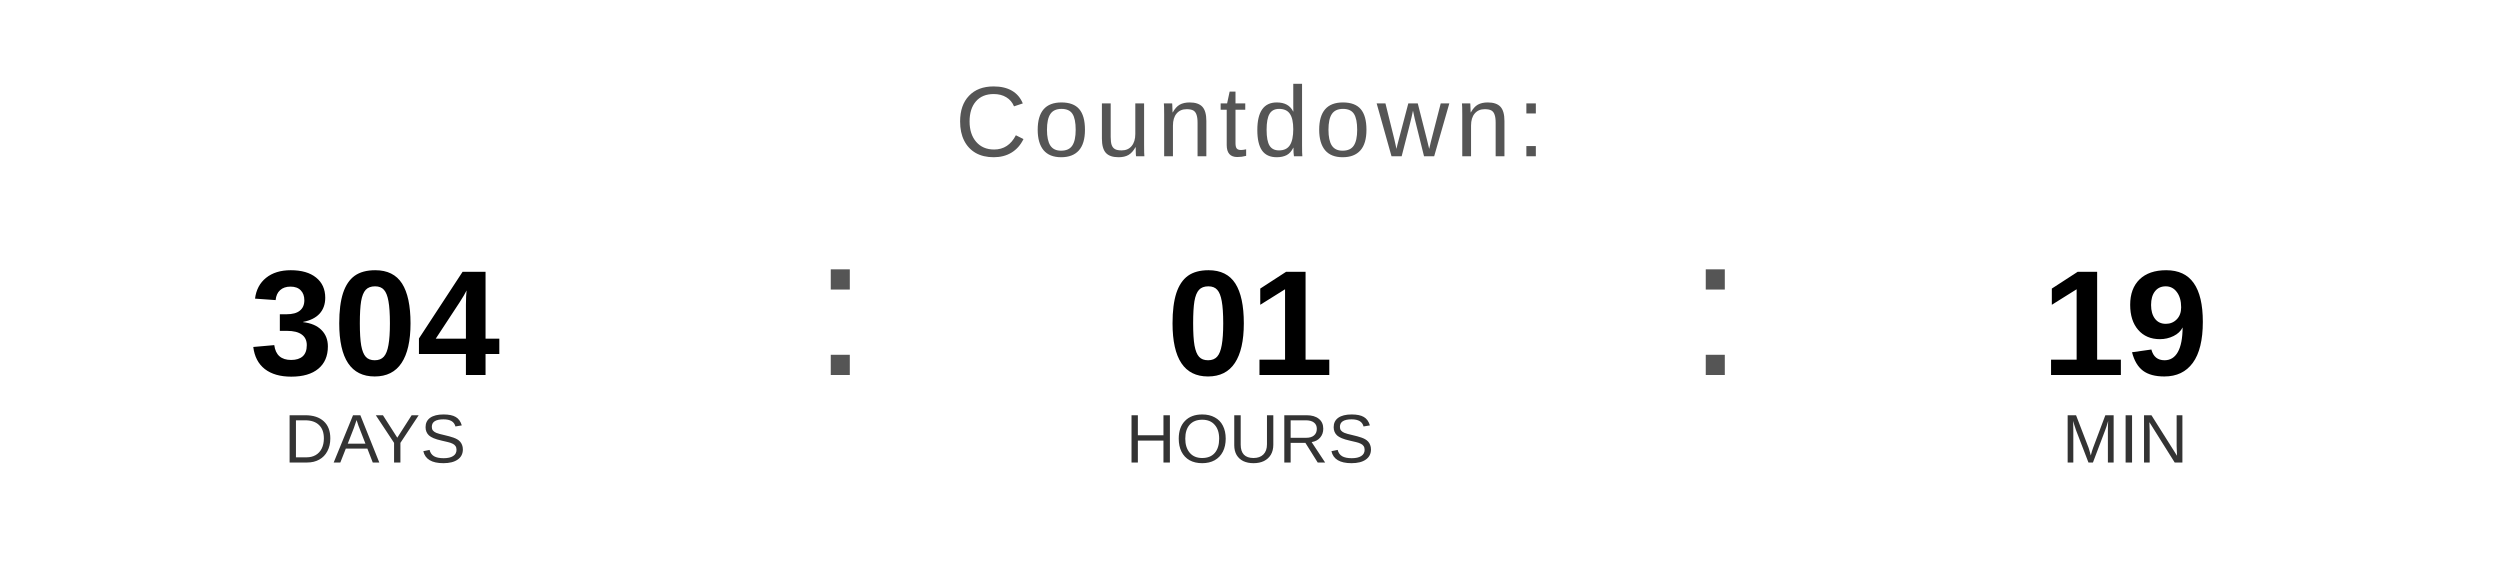
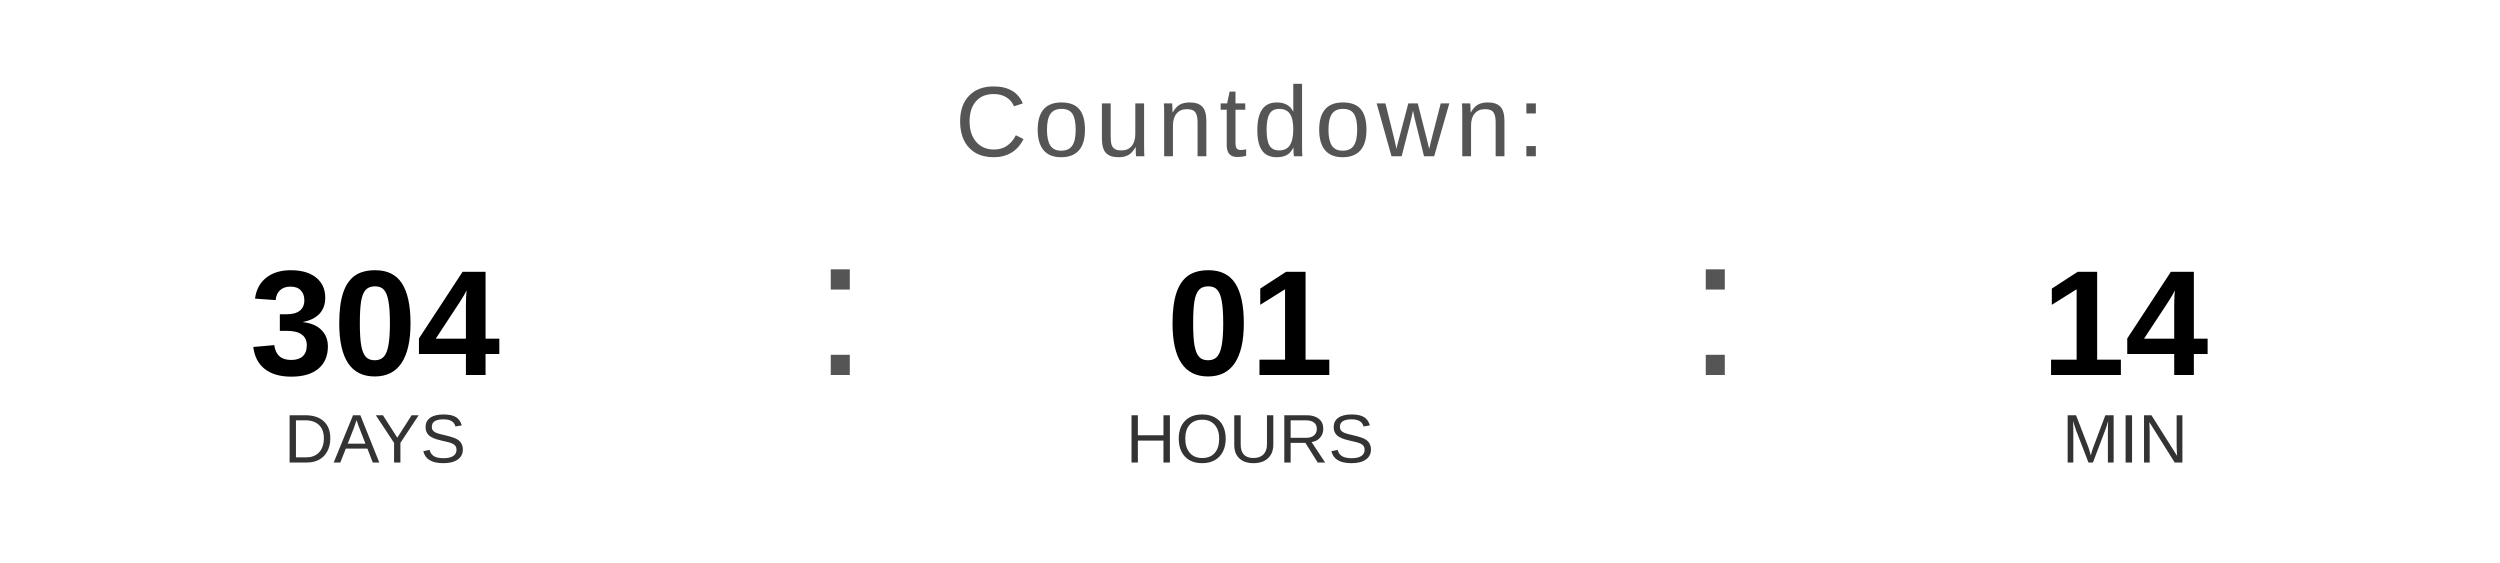
<svg xmlns="http://www.w3.org/2000/svg" width="400" height="90" viewBox="0 0 400 90">
  <text x="200" y="25" font-family="Arial, Helvetica, sans-serif" font-size="16" fill="#555555" text-anchor="middle" letter-spacing="1">
    Countdown:
  </text>
  <text x="60" y="60" font-family="Arial, Helvetica, sans-serif" font-size="24" font-weight="bold" fill="#000000" text-anchor="middle">304</text>
  <text x="60" y="74" font-family="Arial, Helvetica, sans-serif" font-size="11" fill="#333333" text-anchor="middle">DAYS</text>
  <text x="130" y="60" font-family="Arial, sans-serif" font-size="32" fill="#555555">:</text>
  <text x="200" y="60" font-family="Arial, Helvetica, sans-serif" font-size="24" font-weight="bold" fill="#000000" text-anchor="middle">01</text>
  <text x="200" y="74" font-family="Arial, Helvetica, sans-serif" font-size="11" fill="#333333" text-anchor="middle">HOURS</text>
  <text x="270" y="60" font-family="Arial, sans-serif" font-size="32" fill="#555555">:</text>
-   <text x="340" y="60" font-family="Arial, Helvetica, sans-serif" font-size="24" font-weight="bold" fill="#000000" text-anchor="middle">19</text>
+   <text x="340" y="60" font-family="Arial, Helvetica, sans-serif" font-size="24" font-weight="bold" fill="#000000" text-anchor="middle">14</text>
  <text x="340" y="74" font-family="Arial, Helvetica, sans-serif" font-size="11" fill="#333333" text-anchor="middle">MIN</text>
</svg>
